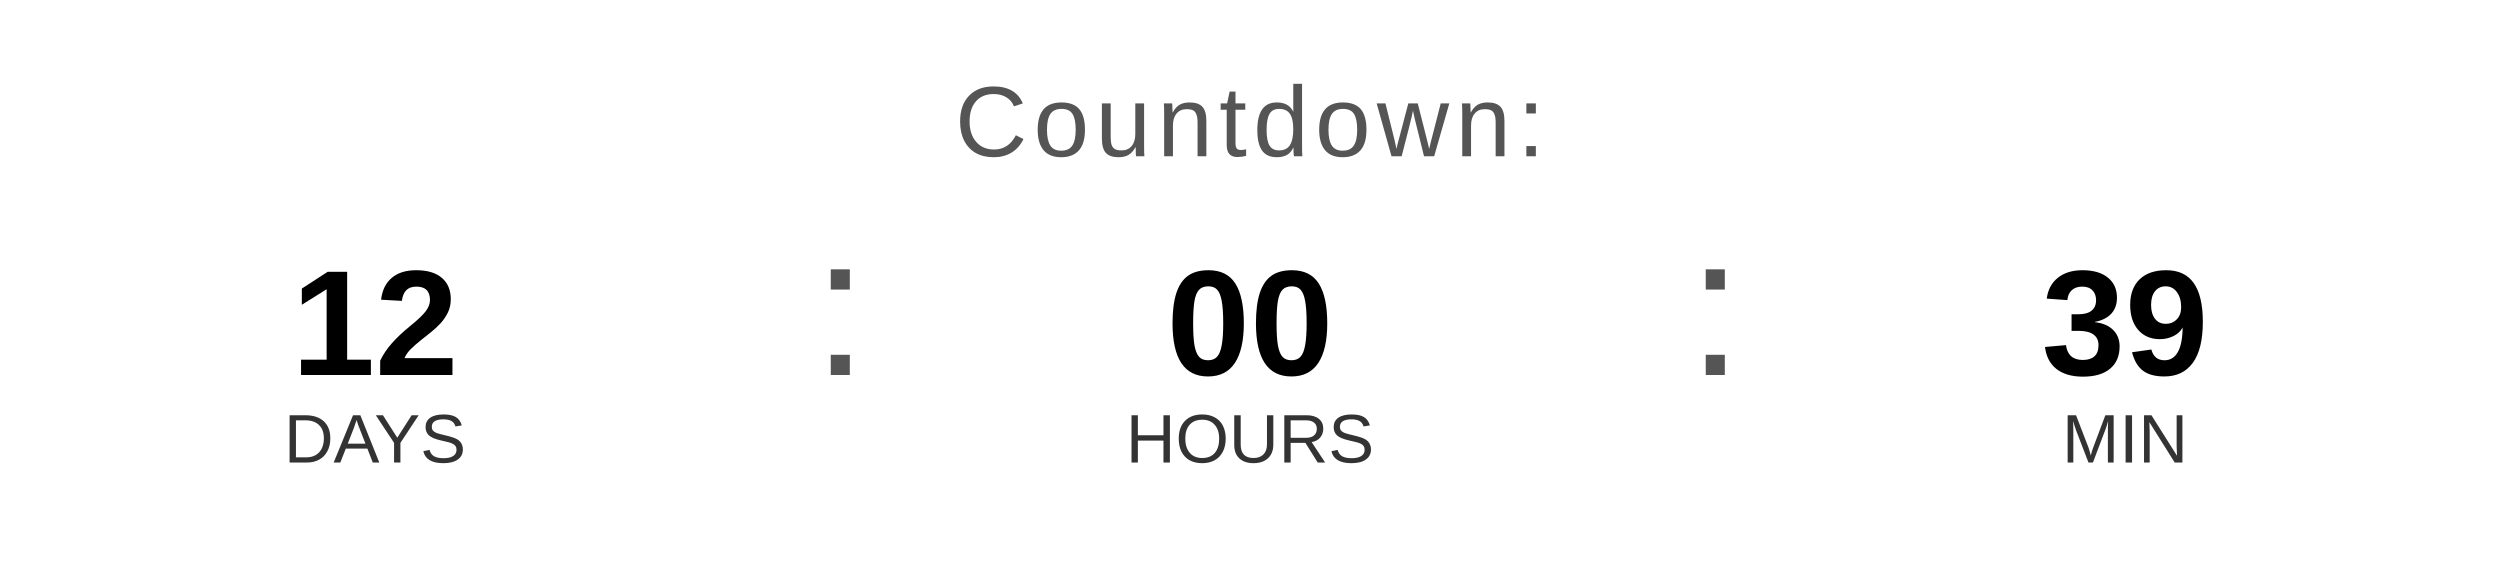
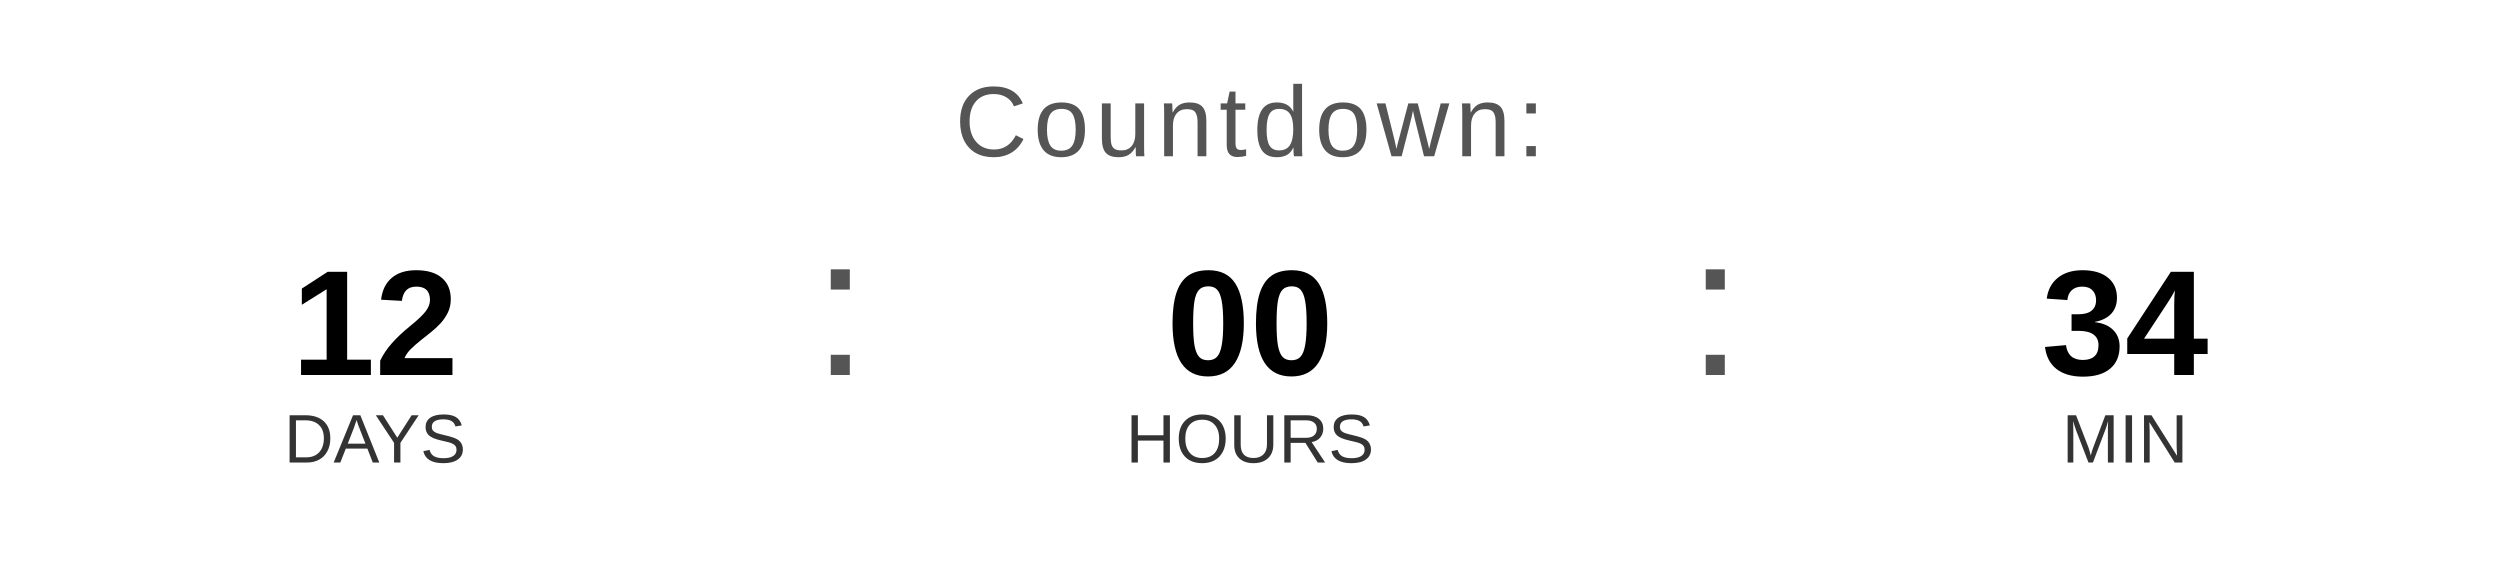
<svg xmlns="http://www.w3.org/2000/svg" width="400" height="90" viewBox="0 0 400 90">
  <text x="200" y="25" font-family="Arial, Helvetica, sans-serif" font-size="16" fill="#555555" text-anchor="middle" letter-spacing="1">
    Countdown:
  </text>
  <text x="60" y="60" font-family="Arial, Helvetica, sans-serif" font-size="24" font-weight="bold" fill="#000000" text-anchor="middle">12</text>
  <text x="60" y="74" font-family="Arial, Helvetica, sans-serif" font-size="11" fill="#333333" text-anchor="middle">DAYS</text>
  <text x="130" y="60" font-family="Arial, sans-serif" font-size="32" fill="#555555">:</text>
  <text x="200" y="60" font-family="Arial, Helvetica, sans-serif" font-size="24" font-weight="bold" fill="#000000" text-anchor="middle">00</text>
  <text x="200" y="74" font-family="Arial, Helvetica, sans-serif" font-size="11" fill="#333333" text-anchor="middle">HOURS</text>
  <text x="270" y="60" font-family="Arial, sans-serif" font-size="32" fill="#555555">:</text>
-   <text x="340" y="60" font-family="Arial, Helvetica, sans-serif" font-size="24" font-weight="bold" fill="#000000" text-anchor="middle">39</text>
+   <text x="340" y="60" font-family="Arial, Helvetica, sans-serif" font-size="24" font-weight="bold" fill="#000000" text-anchor="middle">34</text>
  <text x="340" y="74" font-family="Arial, Helvetica, sans-serif" font-size="11" fill="#333333" text-anchor="middle">MIN</text>
</svg>
